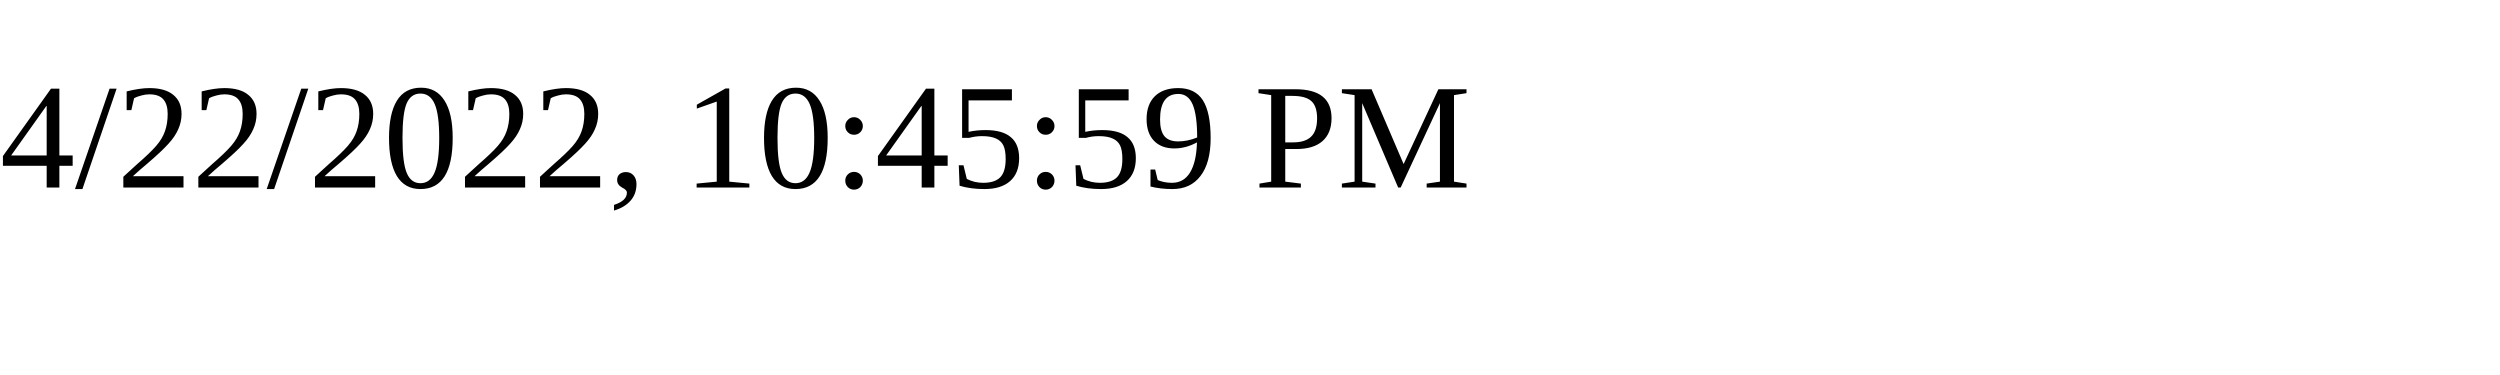
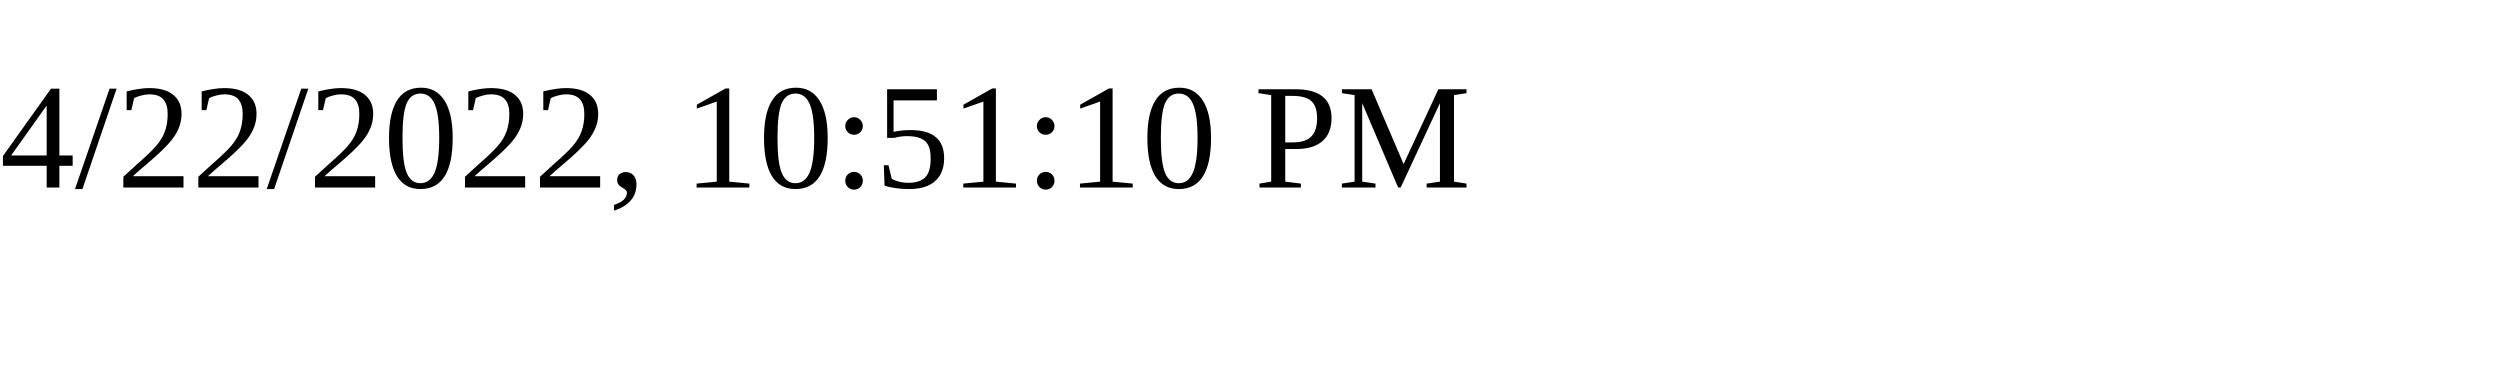
<svg xmlns="http://www.w3.org/2000/svg" height="30" width="200">
-   <text x="0" y="15">4/22/2022, 10:45:59 PM</text>
+   <text x="0" y="15">4/22/2022, 10:51:10 PM</text>
</svg>
